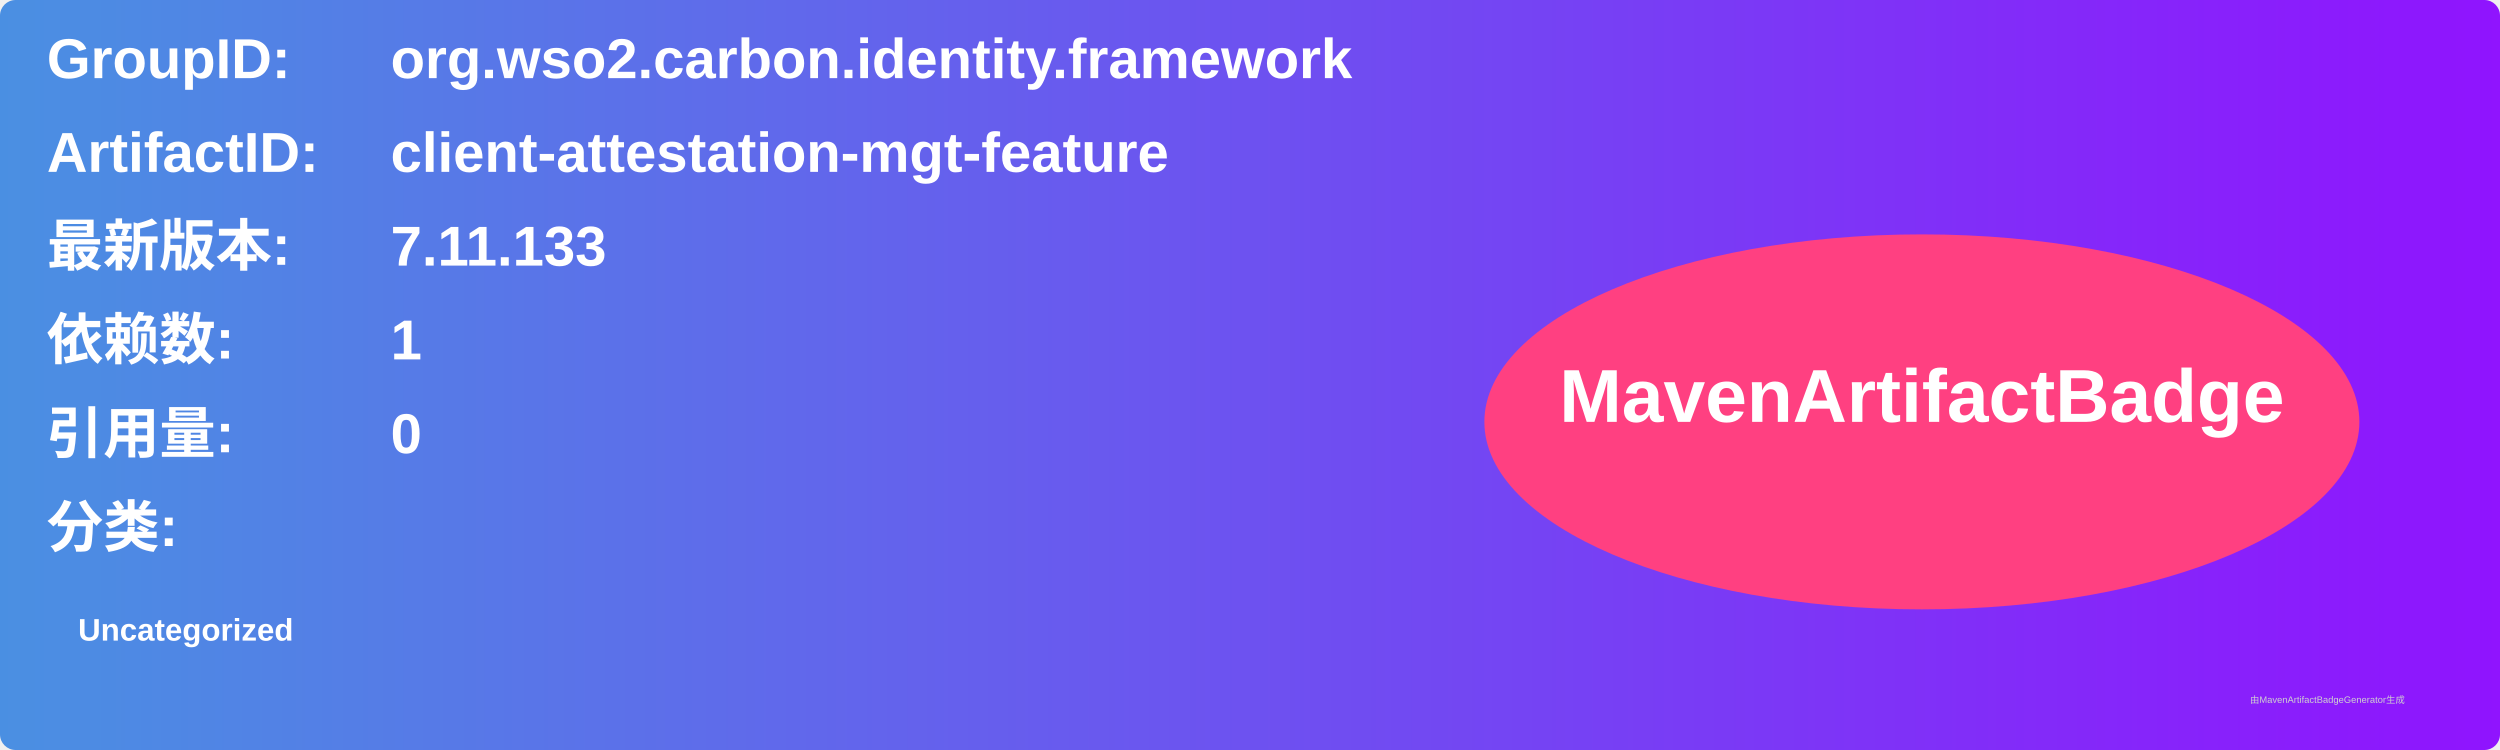
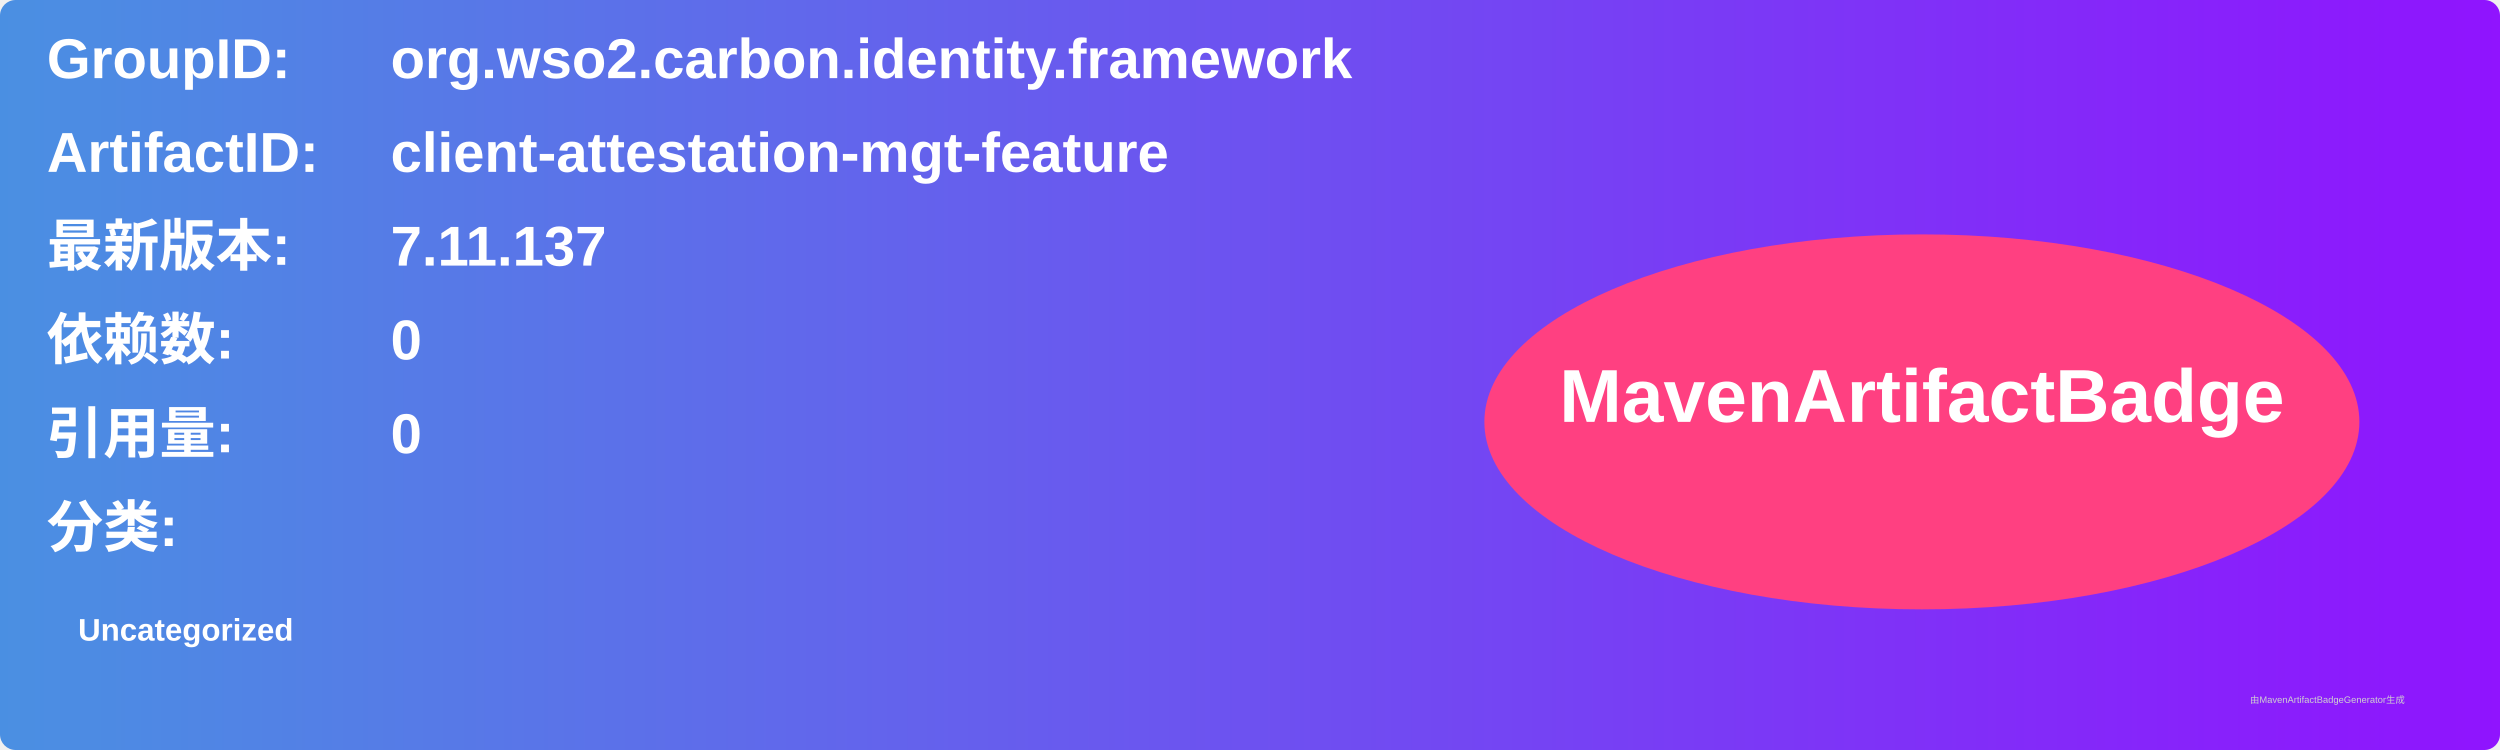
<svg xmlns="http://www.w3.org/2000/svg" width="800" height="240" viewBox="0 0 800 240">
  <linearGradient id="grad" x1="0%" y1="0%" x2="100%" y2="0%">
    <stop offset="0%" stop-color="#4a90e2" />
    <stop offset="100%" stop-color="#9013fe" />
  </linearGradient>
  <rect width="100%" height="100%" rx="5" ry="5" fill="url(#grad)" />
  <g transform="translate(15, 15)">
    <text x="0" y="10" font-family="Arial" font-size="18" fill="white" font-weight="bold" width="260">GroupID:</text>
    <text x="110" y="10" font-family="Arial" font-size="18" fill="white" font-weight="bold" width="460">org.wso2.carbon.identity.framework</text>
    <text x="0" y="40" font-family="Arial" font-size="18" fill="white" font-weight="bold" width="260">ArtifactID:</text>
    <text x="110" y="40" font-family="Arial" font-size="18" fill="white" font-weight="bold" width="460">client-attestation-mgt-feature</text>
    <text x="0" y="70" font-family="Arial" font-size="18" fill="white" font-weight="bold">最新版本:</text>
    <text x="110" y="70" font-family="Arial" font-size="18" fill="white" font-weight="bold">
-       <tspan font-weight="bold">7.11.133</tspan>
+       <tspan font-weight="bold">7.11.137</tspan>
    </text>
    <text x="0" y="100" font-family="Arial" font-size="18" fill="white" font-weight="bold">依赖数: </text>
    <text x="110" y="100" font-family="Arial" font-size="18" fill="white">
-       <tspan font-weight="bold">1</tspan>
+       <tspan font-weight="bold">0</tspan>
    </text>
    <text x="0" y="130" font-family="Arial" font-size="18" fill="white" font-weight="bold">引用量: </text>
    <text x="110" y="130" font-family="Arial" font-size="18" fill="white">
      <tspan font-weight="bold">0</tspan>
    </text>
    <text x="0" y="160" font-family="Arial" font-size="18" fill="white" font-weight="bold">分类:</text>
    <text x="10" y="190" font-family="Arial" font-size="10" fill="white">
      <tspan font-weight="bold">Uncategorized</tspan>
    </text>
    <ellipse cx="600" cy="120" rx="140" ry="60" fill="#ff4081" />
    <text x="600" y="120" text-anchor="middle" font-family="Arial" font-size="24" fill="white" font-weight="bold">MavenArtifactBadge</text>
  </g>
  <text x="720" y="225" font-family="Arial" font-size="3" fill="#d0d0d0">由MavenArtifactBadgeGenerator生成</text>
</svg>
